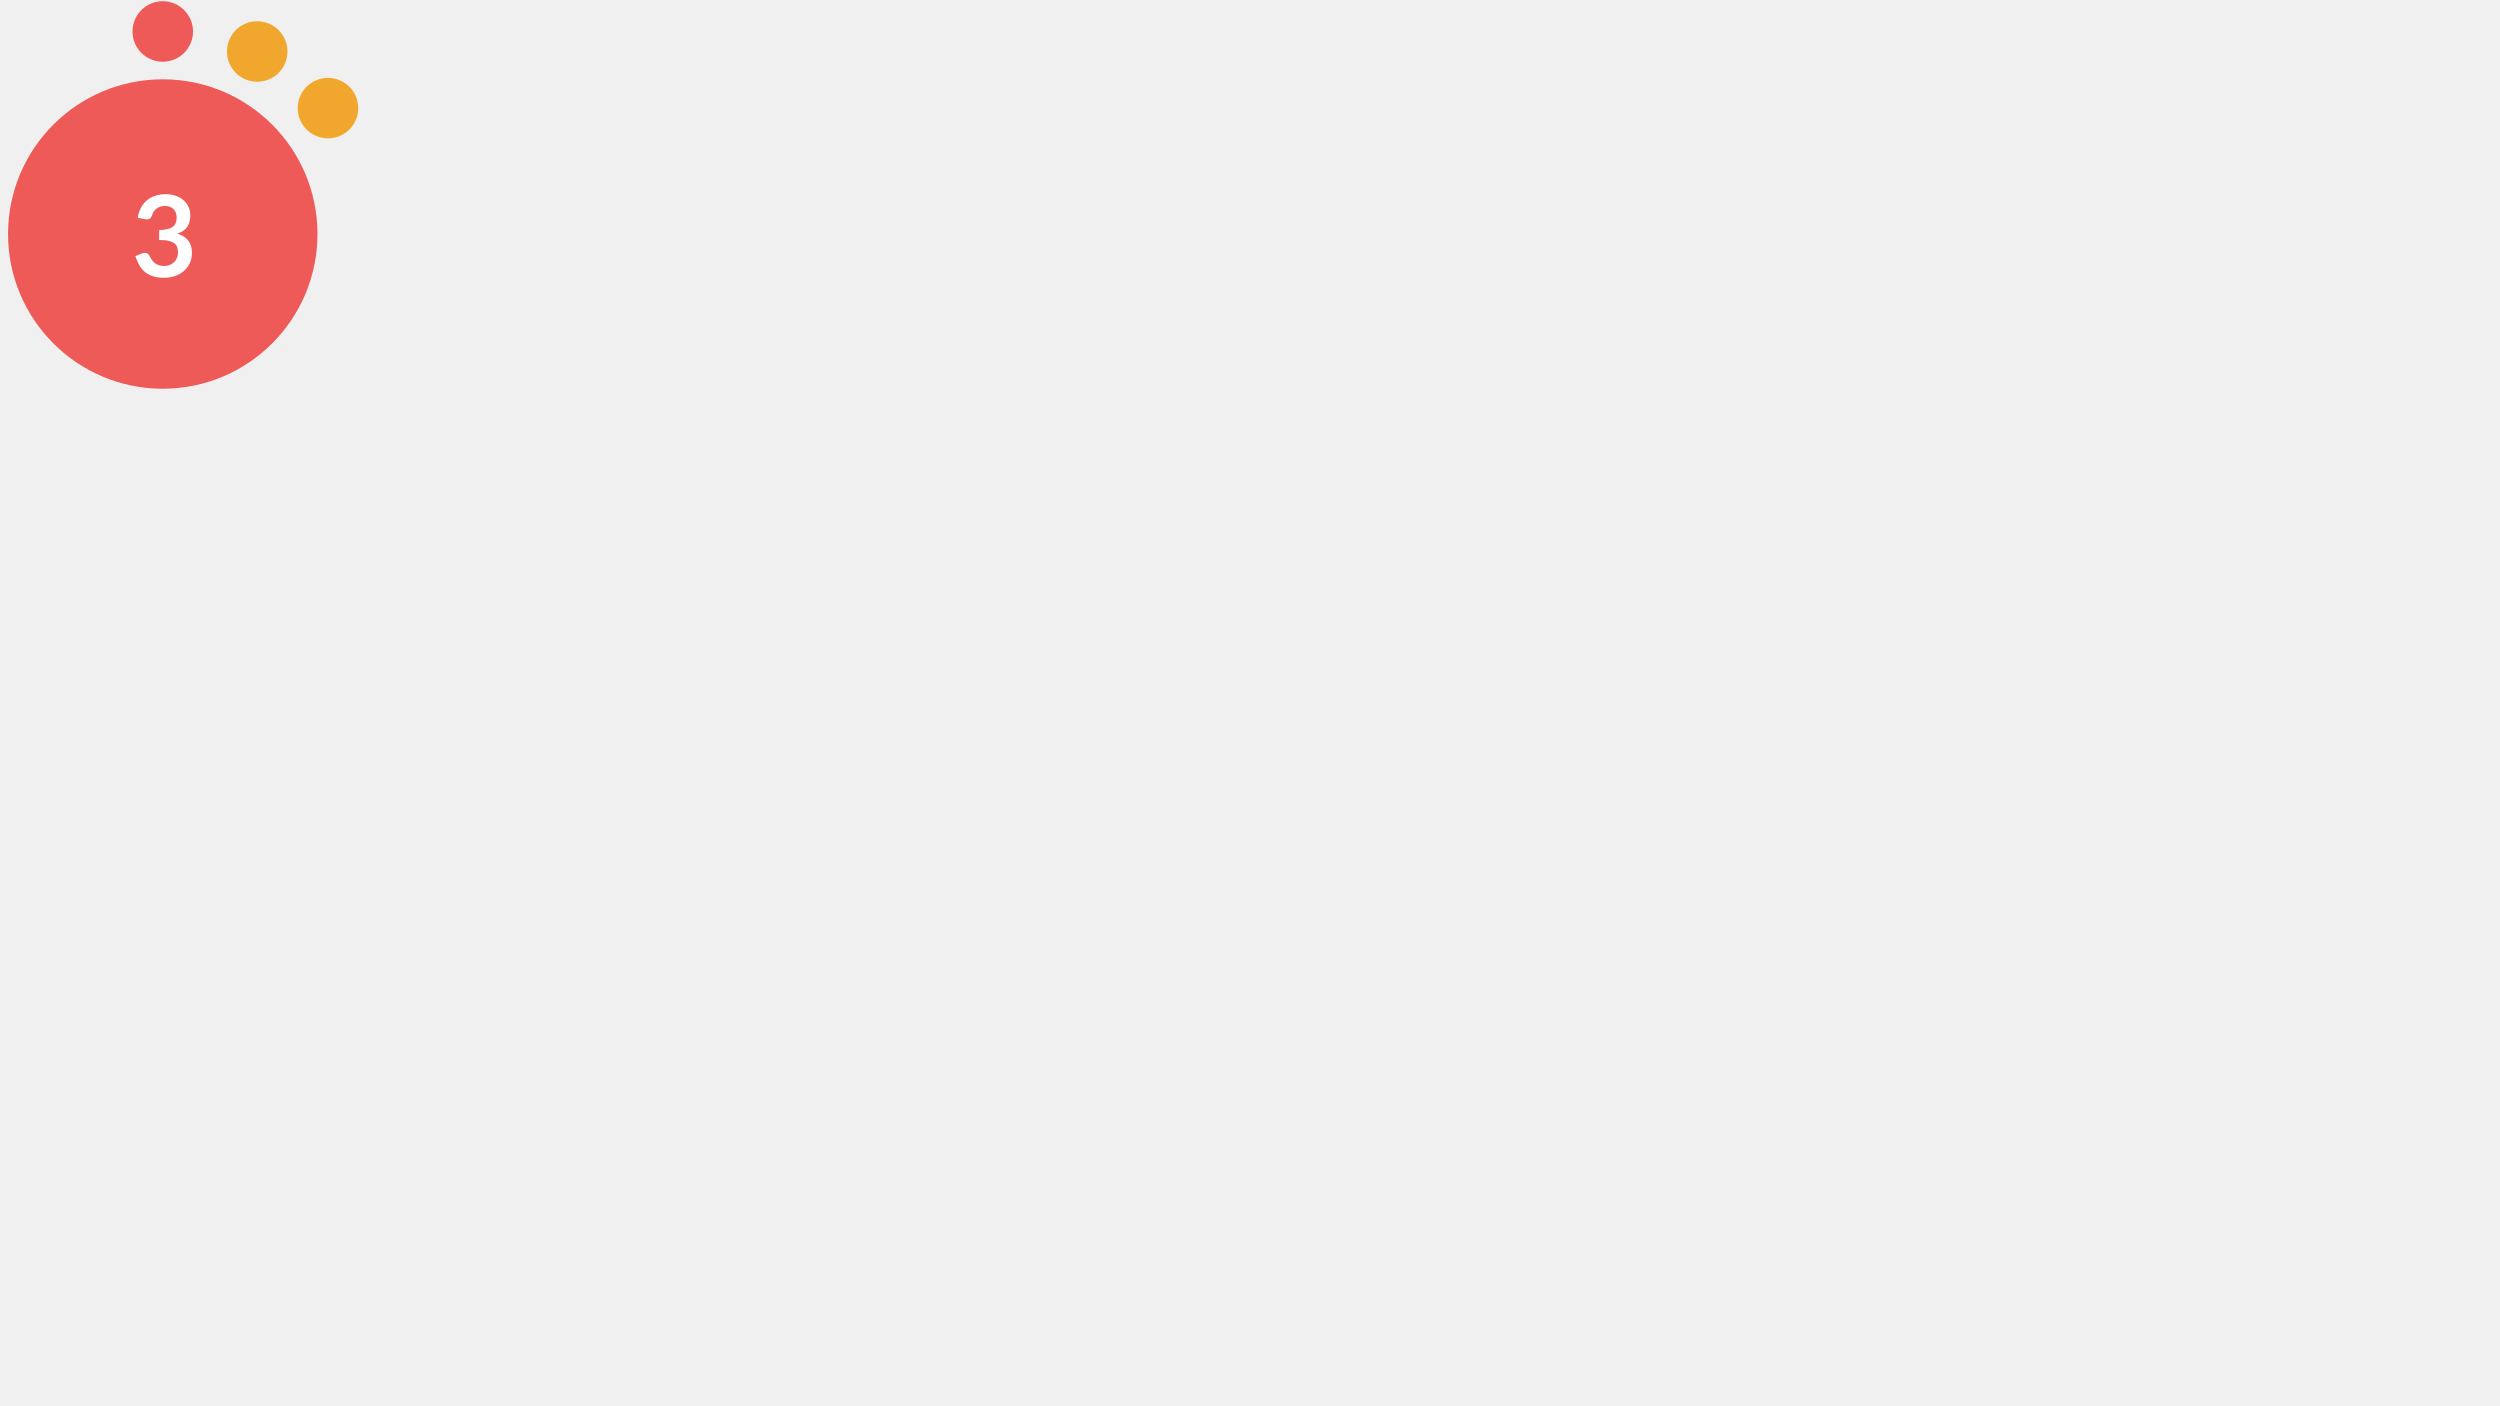
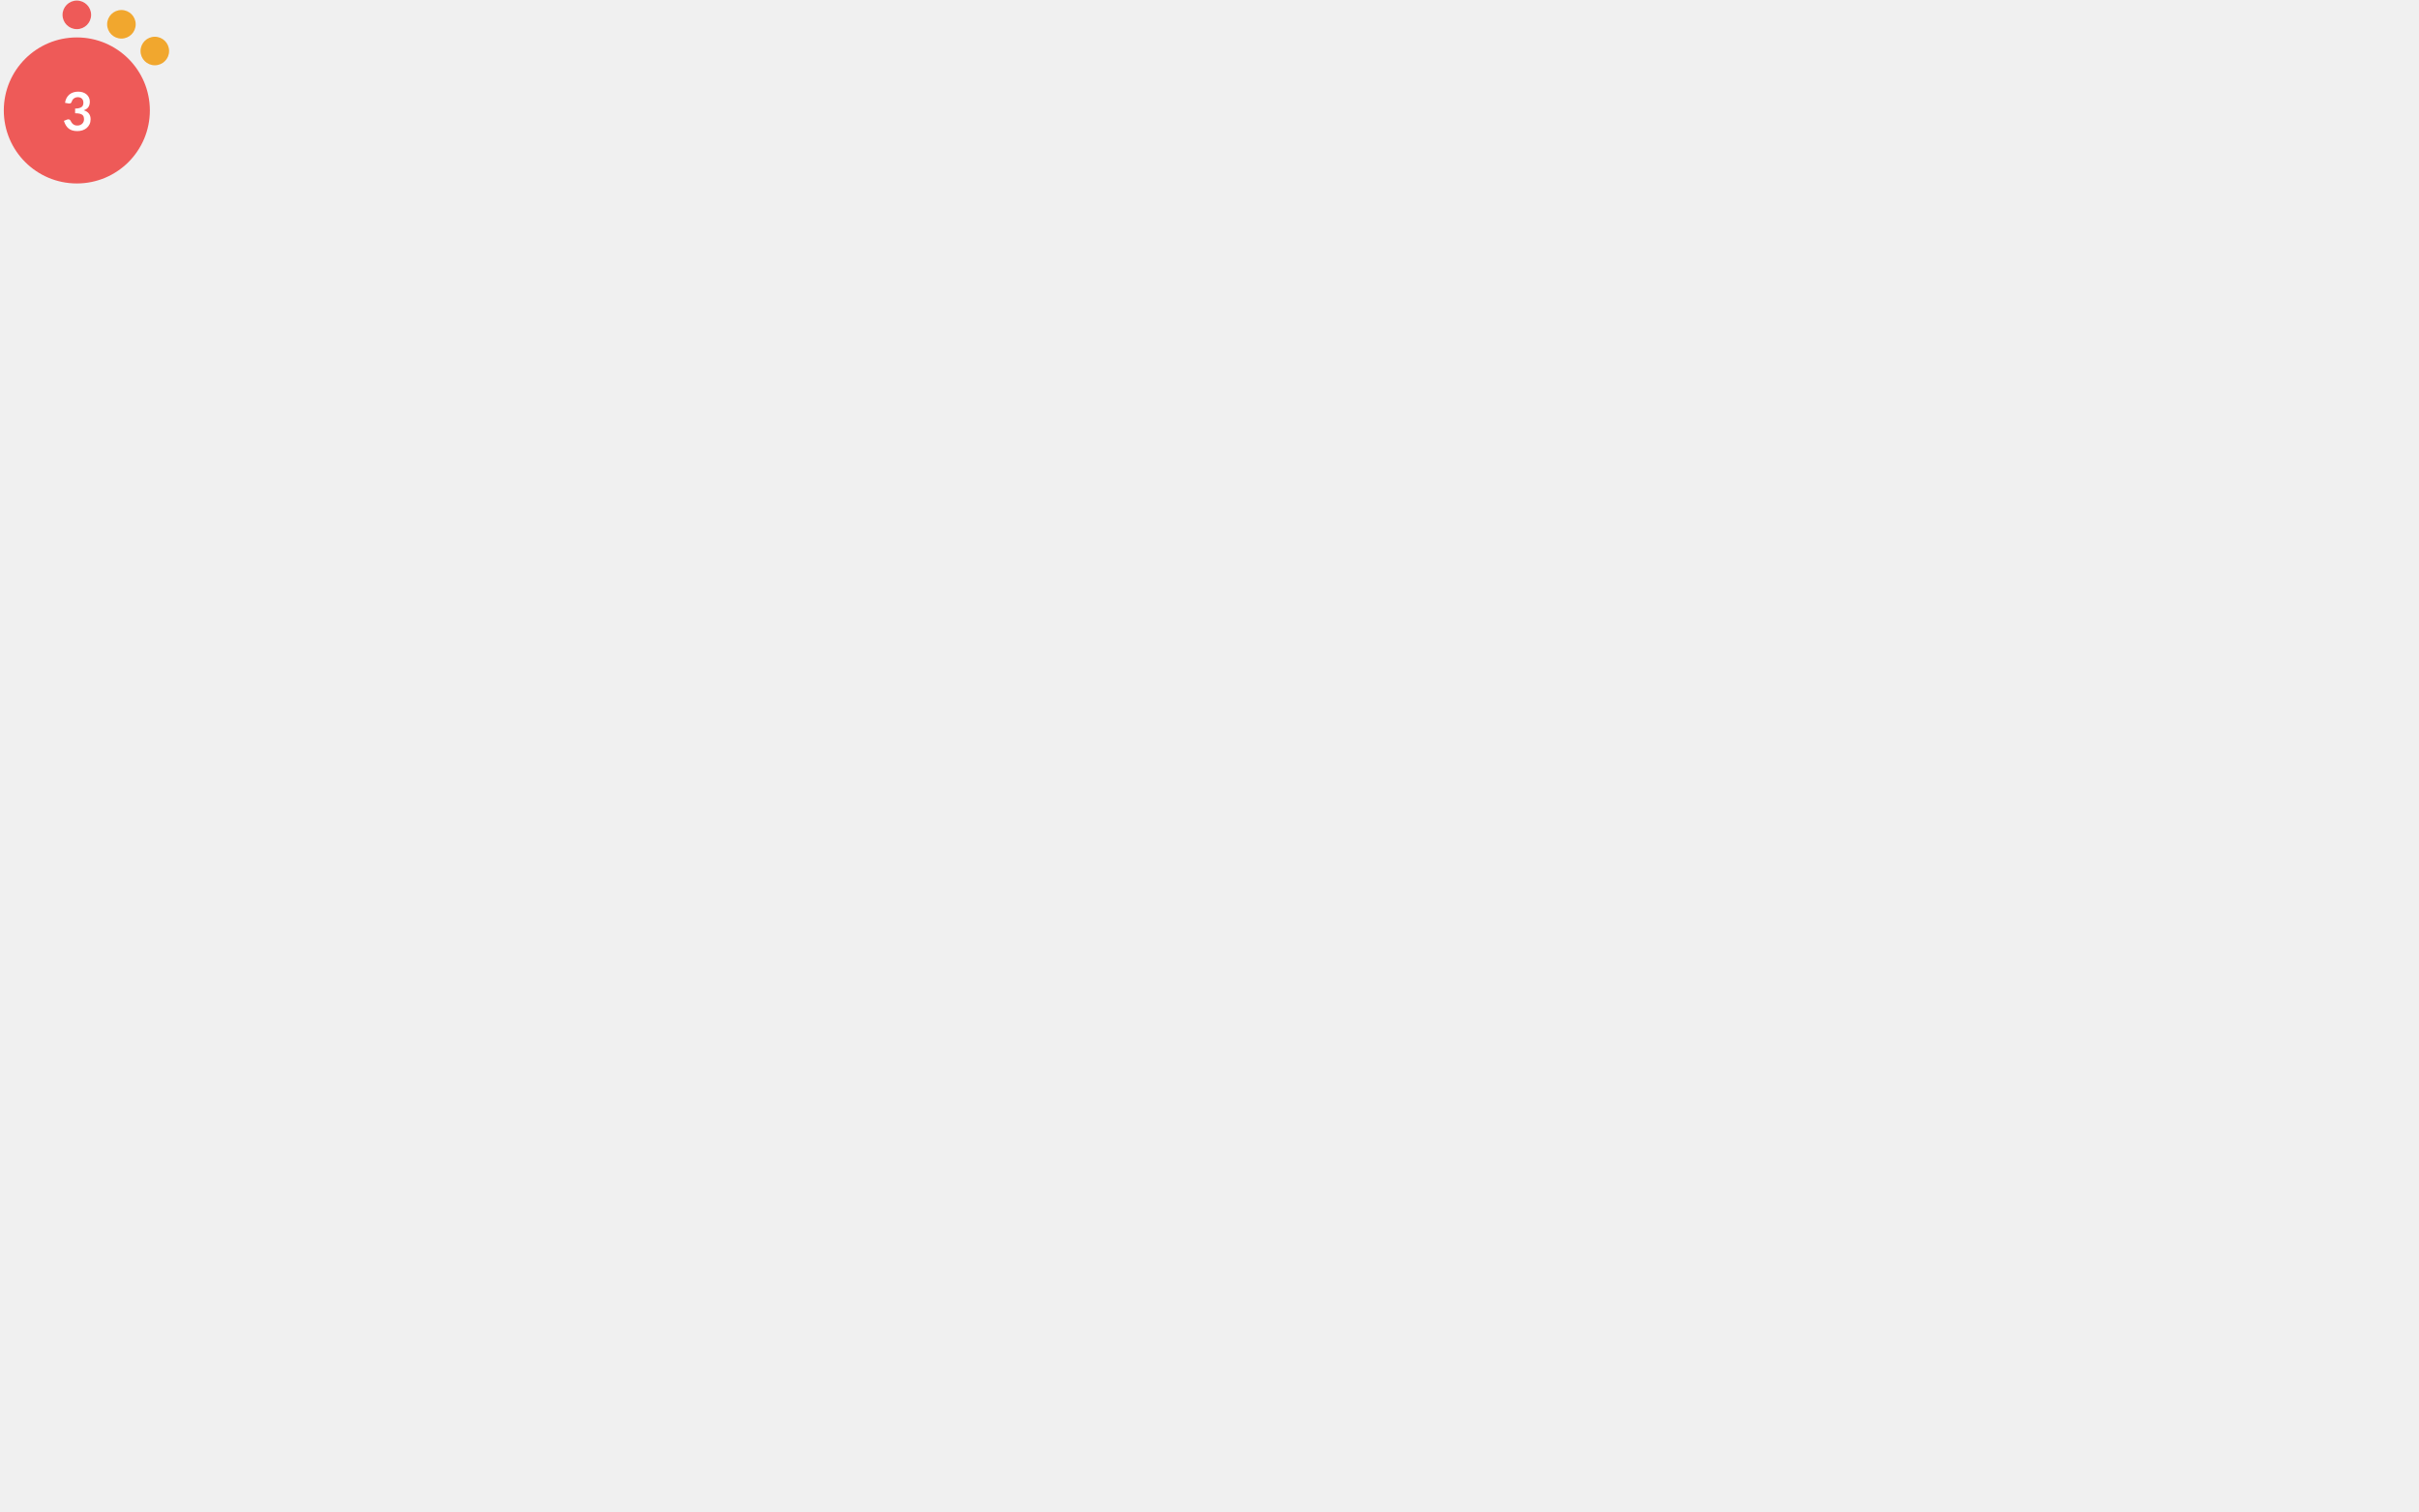
- <svg xmlns="http://www.w3.org/2000/svg" version="1.1" id="Layer_1" x="0px" y="0px" viewBox="0 0 1024.5 576" style="enable-background:new 0 0 0 0;" xml:space="preserve">
+ <svg xmlns="http://www.w3.org/2000/svg" version="1.1" id="Layer_1" x="0px" y="0px" viewBox="0 0 2100 1312.5" style="enable-background:new 0 0 0 0;" xml:space="preserve">
  <style type="text/css">			.red{fill:#EE5A58;}		    .orange {fill:#F1A72E;}		    .green{fill:#AED17C;}			.yellow{fill:#F4D05D;}			.st2{fill:#FFFFFF;}			.st3{font-family:Lato-Bold, Lato;font-weight:700;}			.st4{font-size:46.339px;}		</style>
  <circle class="red" cx="66.7" cy="95.9" r="63.4" />
  <circle class="red" cx="66.7" cy="12.9" r="12.4" />
  <circle class="orange" cx="105.4" cy="21.1" r="12.4" />
  <circle class="orange" cx="134.4" cy="44.3" r="12.4" />
  <text transform="matrix(1 0 0 1 53.9507 113.4561)" class="st2 st3 st4">3</text>
</svg>
